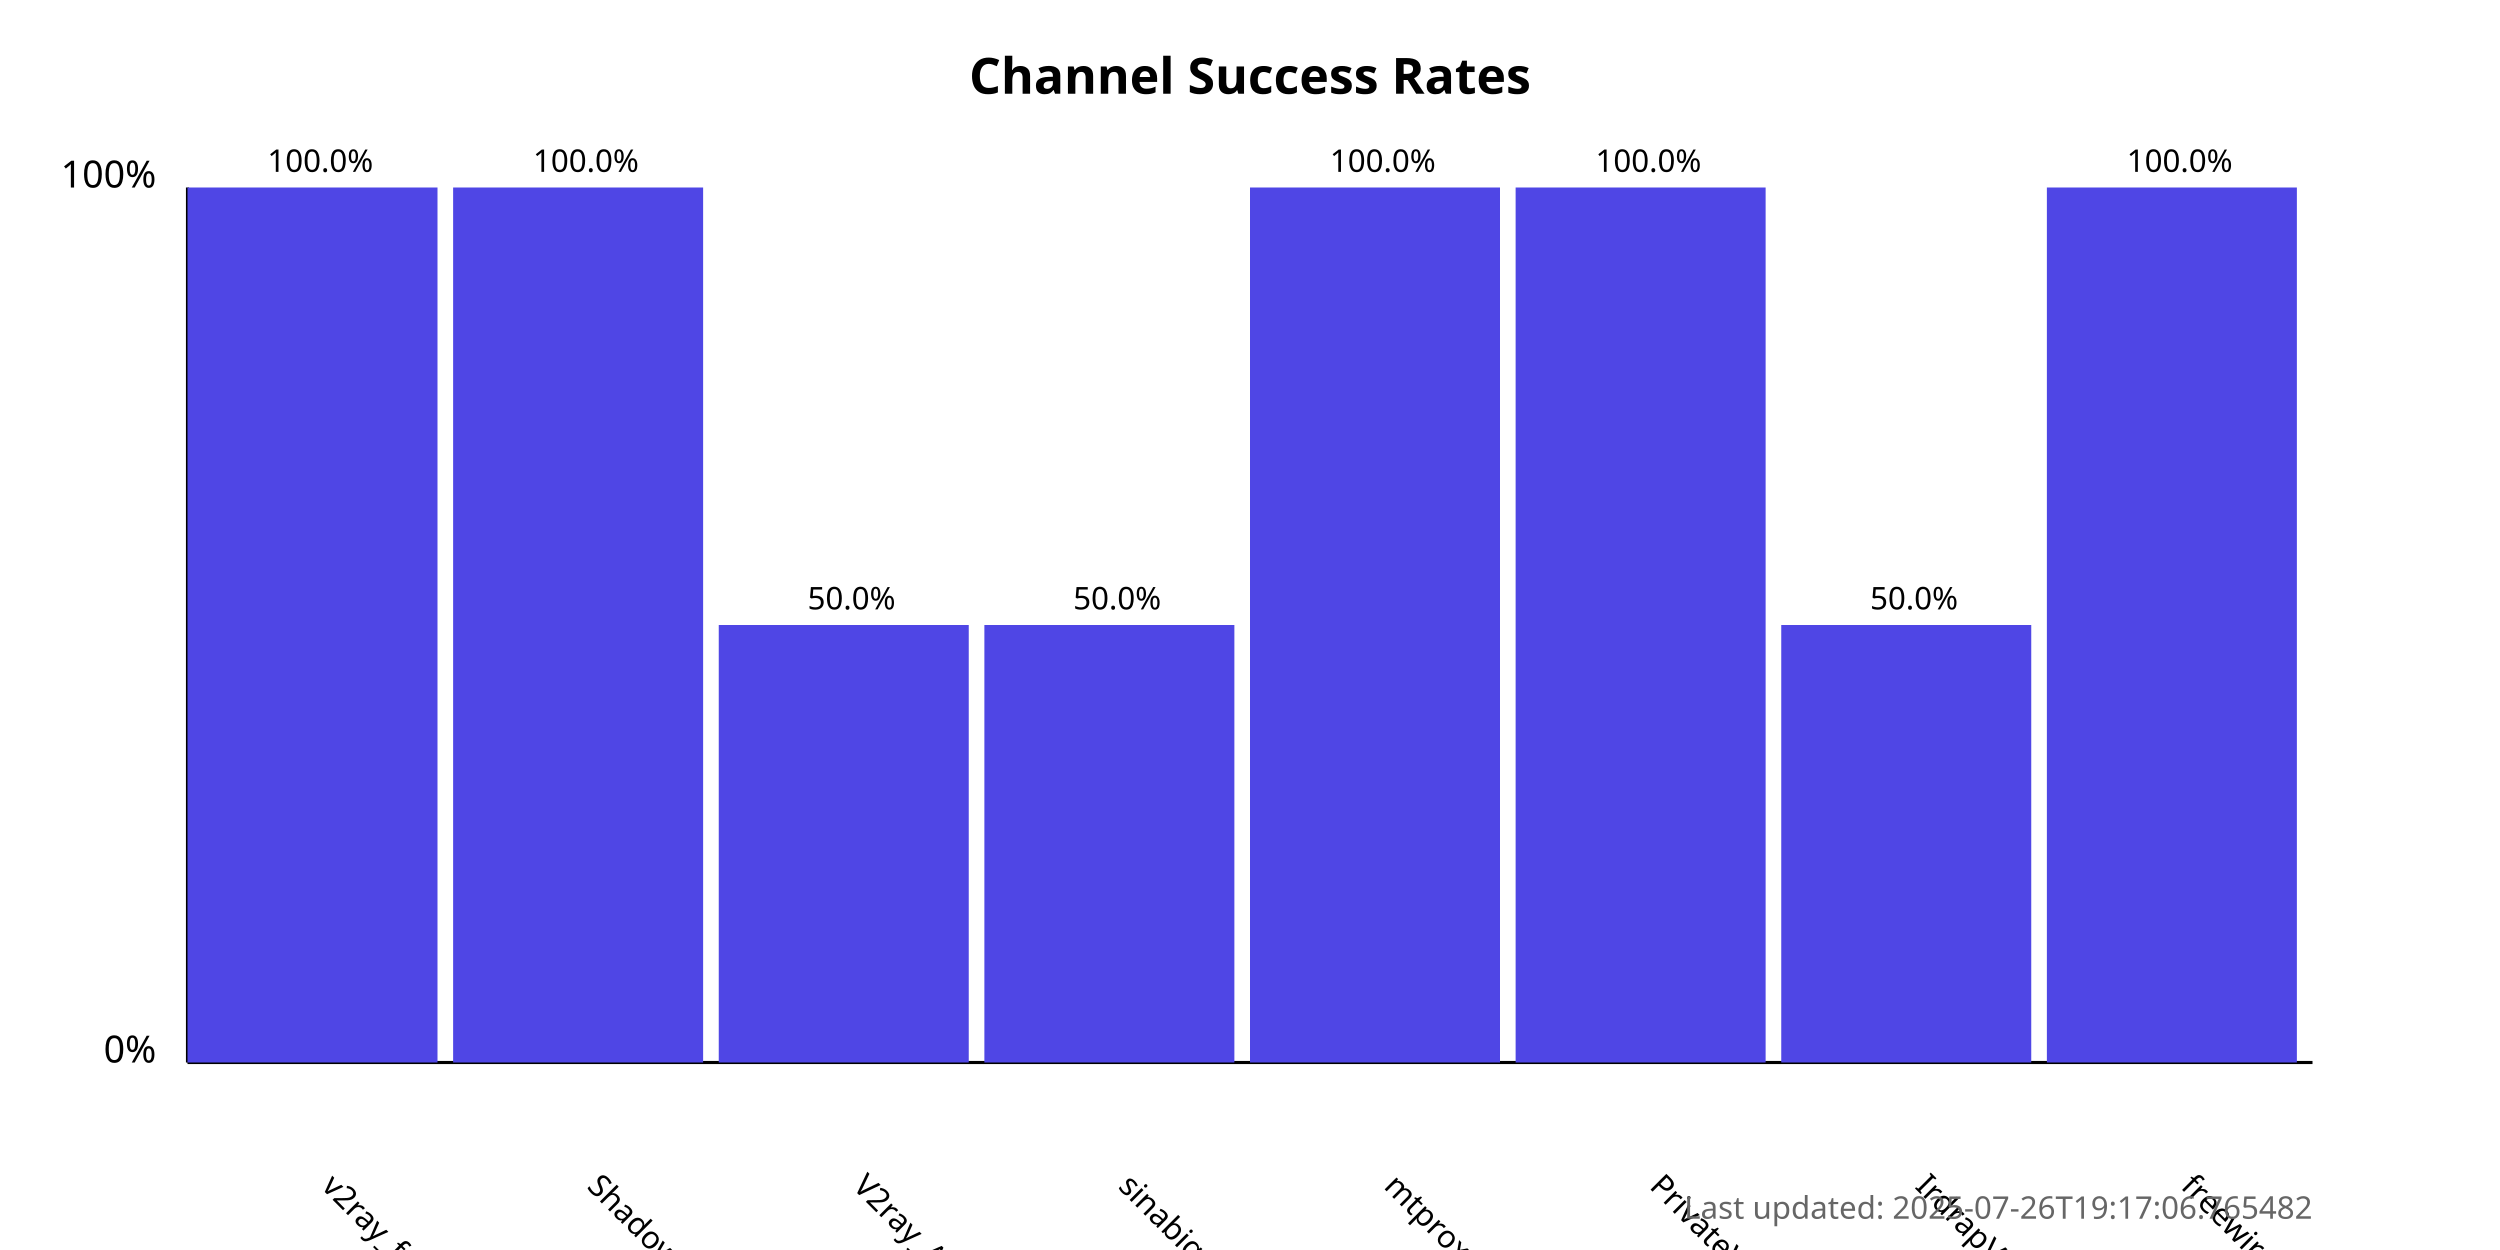
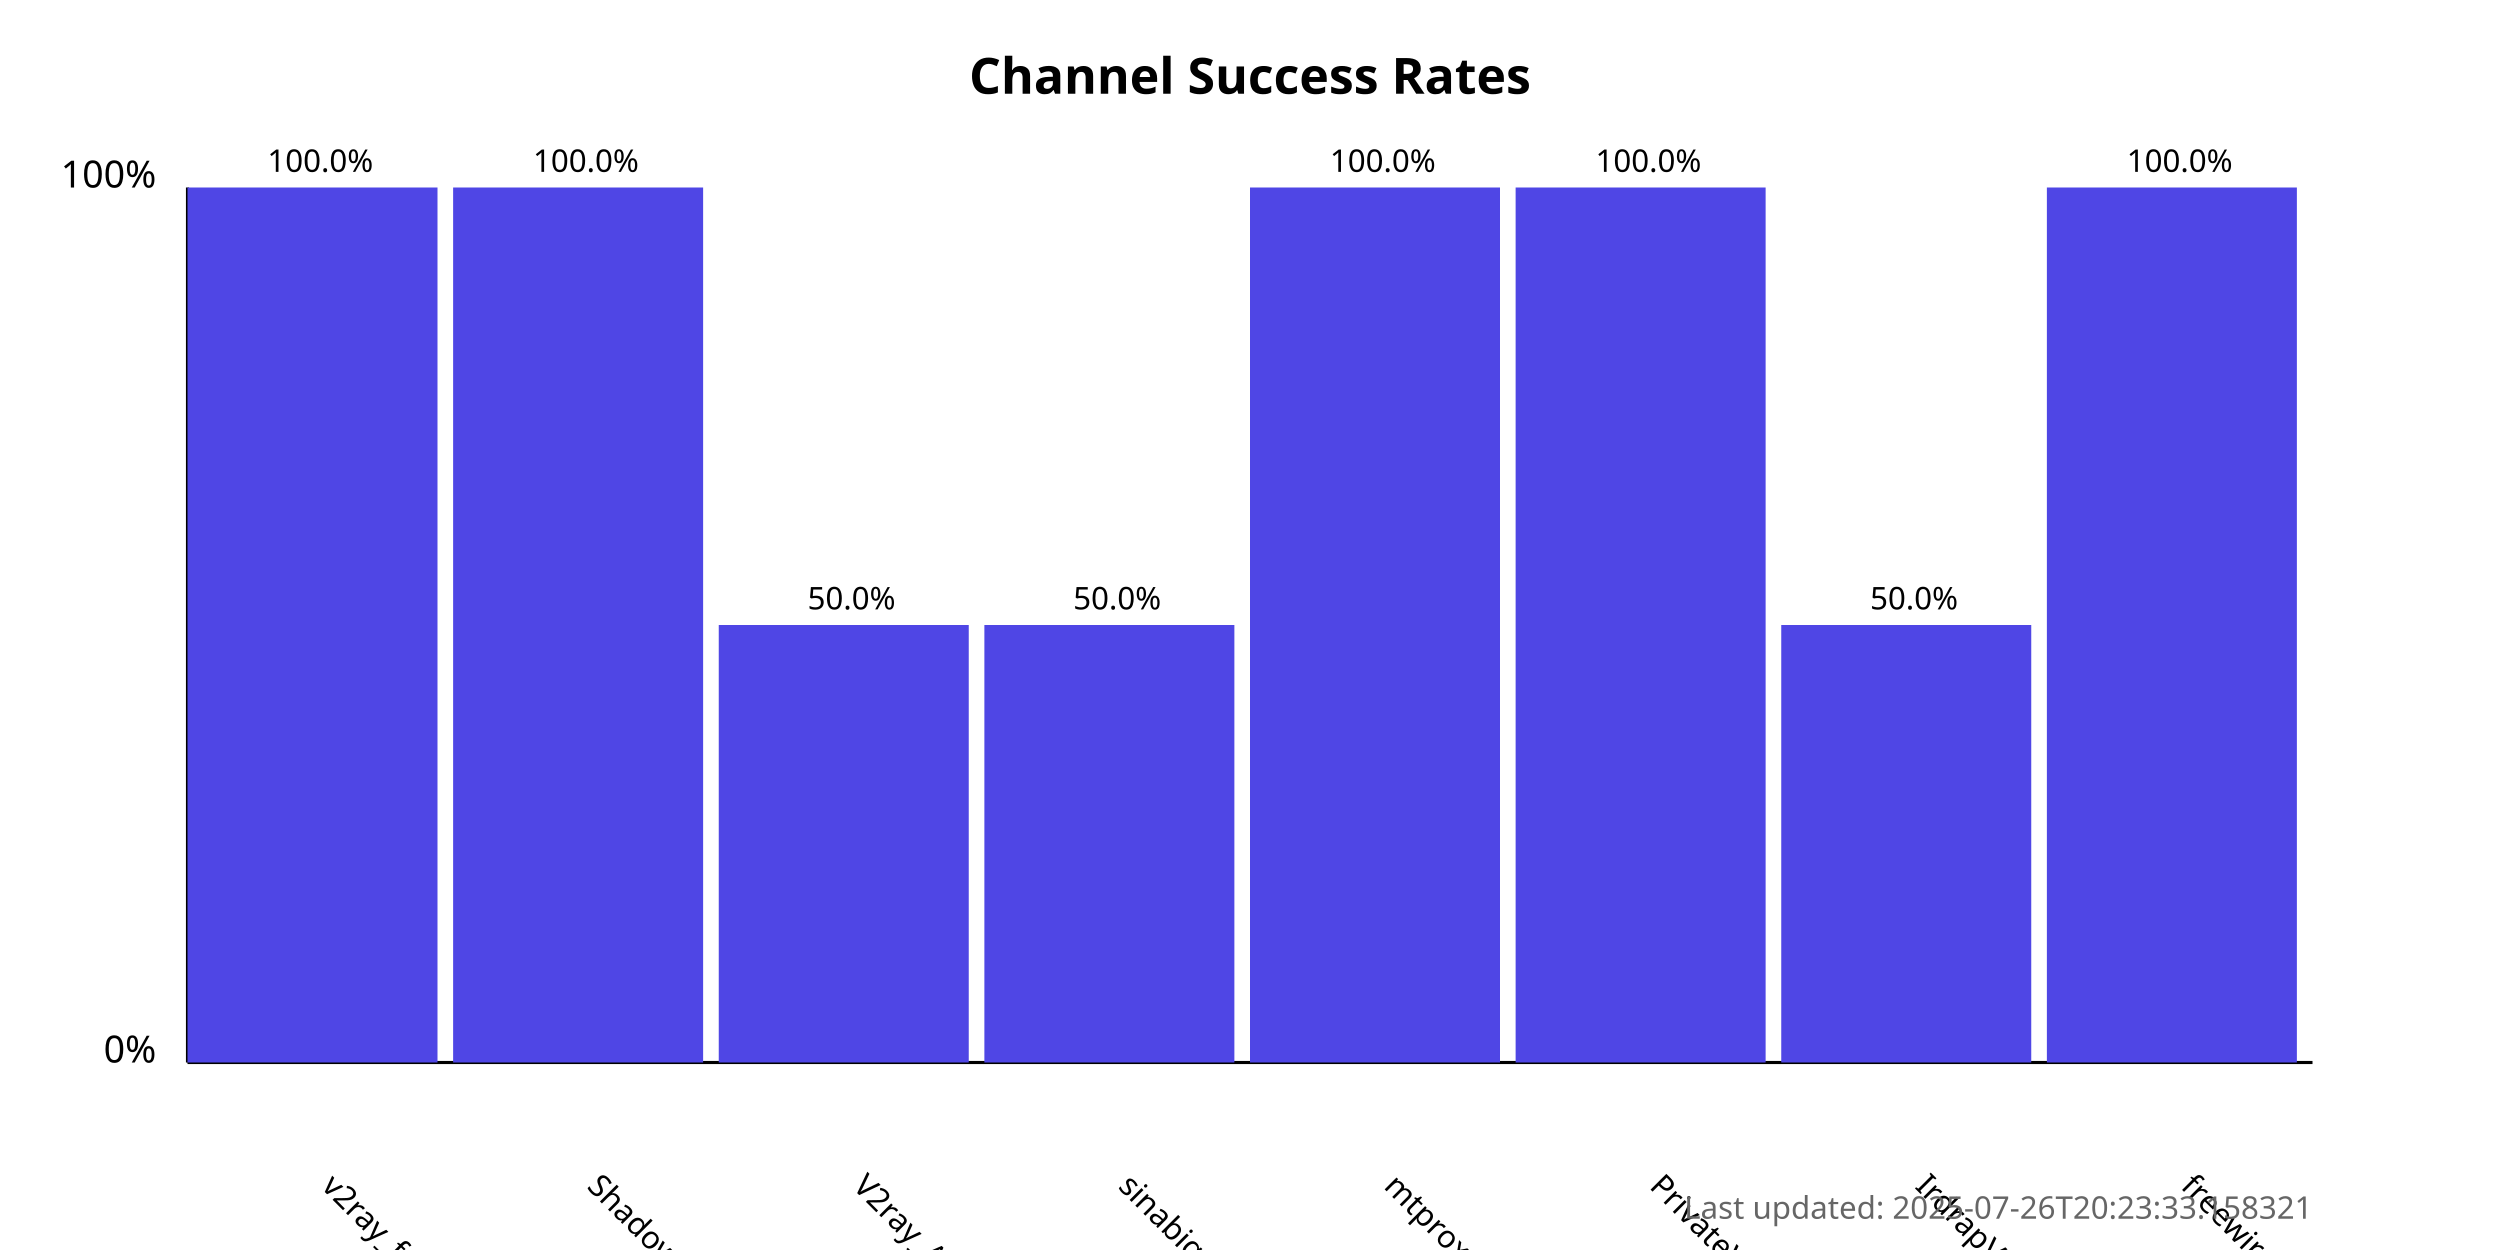
<svg xmlns="http://www.w3.org/2000/svg" width="800" height="400">
  <style>
            .chart-title { font: bold 16px sans-serif; }
            .axis-label { font: 12px sans-serif; }
            .tick-label { font: 10px sans-serif; }
            .bar { fill: #4f46e5; }
            .bar:hover { fill: #6366f1; }
            .timestamp { font: 10px sans-serif; fill: #666; }
        </style>
  <text x="400.0" y="30" text-anchor="middle" class="chart-title">
            Channel Success Rates
        </text>
  <line x1="60" y1="340" x2="60" y2="60" stroke="black" stroke-width="1" />
  <line x1="60" y1="340" x2="740" y2="340" stroke="black" stroke-width="1" />
  <text x="50" y="340" text-anchor="end" class="axis-label">0%</text>
  <text x="50" y="60" text-anchor="end" class="axis-label">100%</text>
  <g>
    <rect x="60" y="60.0" width="80.0" height="280.0" class="bar" />
    <text x="102.5" y="380" transform="rotate(45, 102.5, 380)" text-anchor="start" class="tick-label">
                v2ray_free_conf
            </text>
    <text x="102.5" y="55.0" text-anchor="middle" class="tick-label">
                100.0%
            </text>
  </g>
  <g>
    <rect x="145.0" y="60.0" width="80.0" height="280.0" class="bar" />
    <text x="187.5" y="380" transform="rotate(45, 187.5, 380)" text-anchor="start" class="tick-label">
                ShadowProxy66
            </text>
    <text x="187.5" y="55.0" text-anchor="middle" class="tick-label">
                100.0%
            </text>
  </g>
  <g>
    <rect x="230.0" y="200.0" width="80.0" height="140.0" class="bar" />
    <text x="272.5" y="380" transform="rotate(45, 272.5, 380)" text-anchor="start" class="tick-label">
                V2ray_Alpha
            </text>
    <text x="272.5" y="195.0" text-anchor="middle" class="tick-label">
                50.0%
            </text>
  </g>
  <g>
    <rect x="315.0" y="200.0" width="80.0" height="140.0" class="bar" />
    <text x="357.5" y="380" transform="rotate(45, 357.5, 380)" text-anchor="start" class="tick-label">
                sinabigo
            </text>
    <text x="357.5" y="195.0" text-anchor="middle" class="tick-label">
                50.0%
            </text>
  </g>
  <g>
    <rect x="400.0" y="60.0" width="80.0" height="280.0" class="bar" />
    <text x="442.5" y="380" transform="rotate(45, 442.5, 380)" text-anchor="start" class="tick-label">
                mtproxy_lists
            </text>
    <text x="442.5" y="55.0" text-anchor="middle" class="tick-label">
                100.0%
            </text>
  </g>
  <g>
    <rect x="485.0" y="60.0" width="80.0" height="280.0" class="bar" />
    <text x="527.5" y="380" transform="rotate(45, 527.5, 380)" text-anchor="start" class="tick-label">
                PrivateVPNs
            </text>
    <text x="527.5" y="55.0" text-anchor="middle" class="tick-label">
                100.0%
            </text>
  </g>
  <g>
    <rect x="570.0" y="200.0" width="80.0" height="140.0" class="bar" />
    <text x="612.5" y="380" transform="rotate(45, 612.5, 380)" text-anchor="start" class="tick-label">
                IrdrapVPNnews
            </text>
    <text x="612.5" y="195.0" text-anchor="middle" class="tick-label">
                50.0%
            </text>
  </g>
  <g>
    <rect x="655.0" y="60.0" width="80.0" height="280.0" class="bar" />
    <text x="697.5" y="380" transform="rotate(45, 697.5, 380)" text-anchor="start" class="tick-label">
                freewireguard
            </text>
    <text x="697.5" y="55.0" text-anchor="middle" class="tick-label">
                100.0%
            </text>
  </g>
  <text x="740" y="390" text-anchor="end" class="timestamp">
-             Last updated: 2025-07-26T19:17:06.765482
+             Last updated: 2025-07-26T20:23:33.158321
        </text>
</svg>
